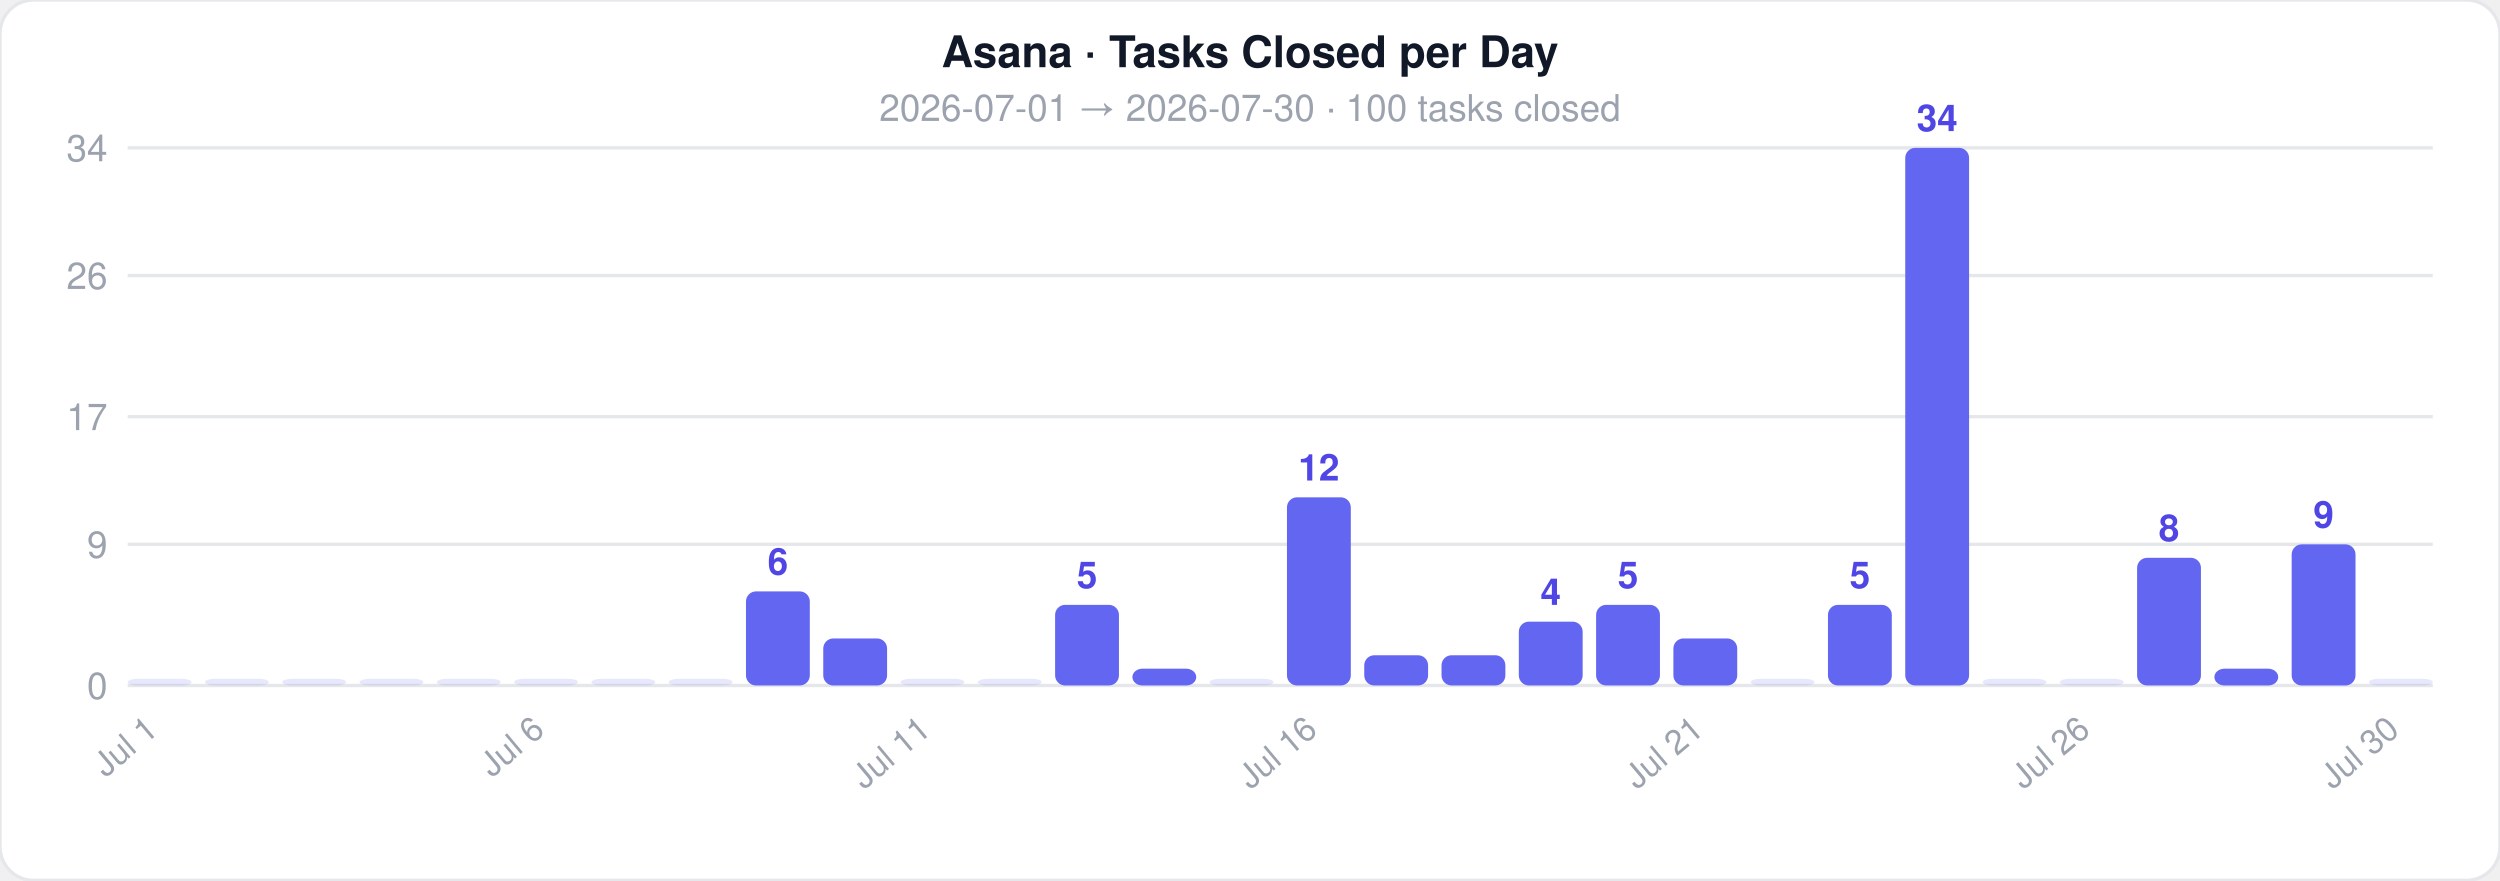
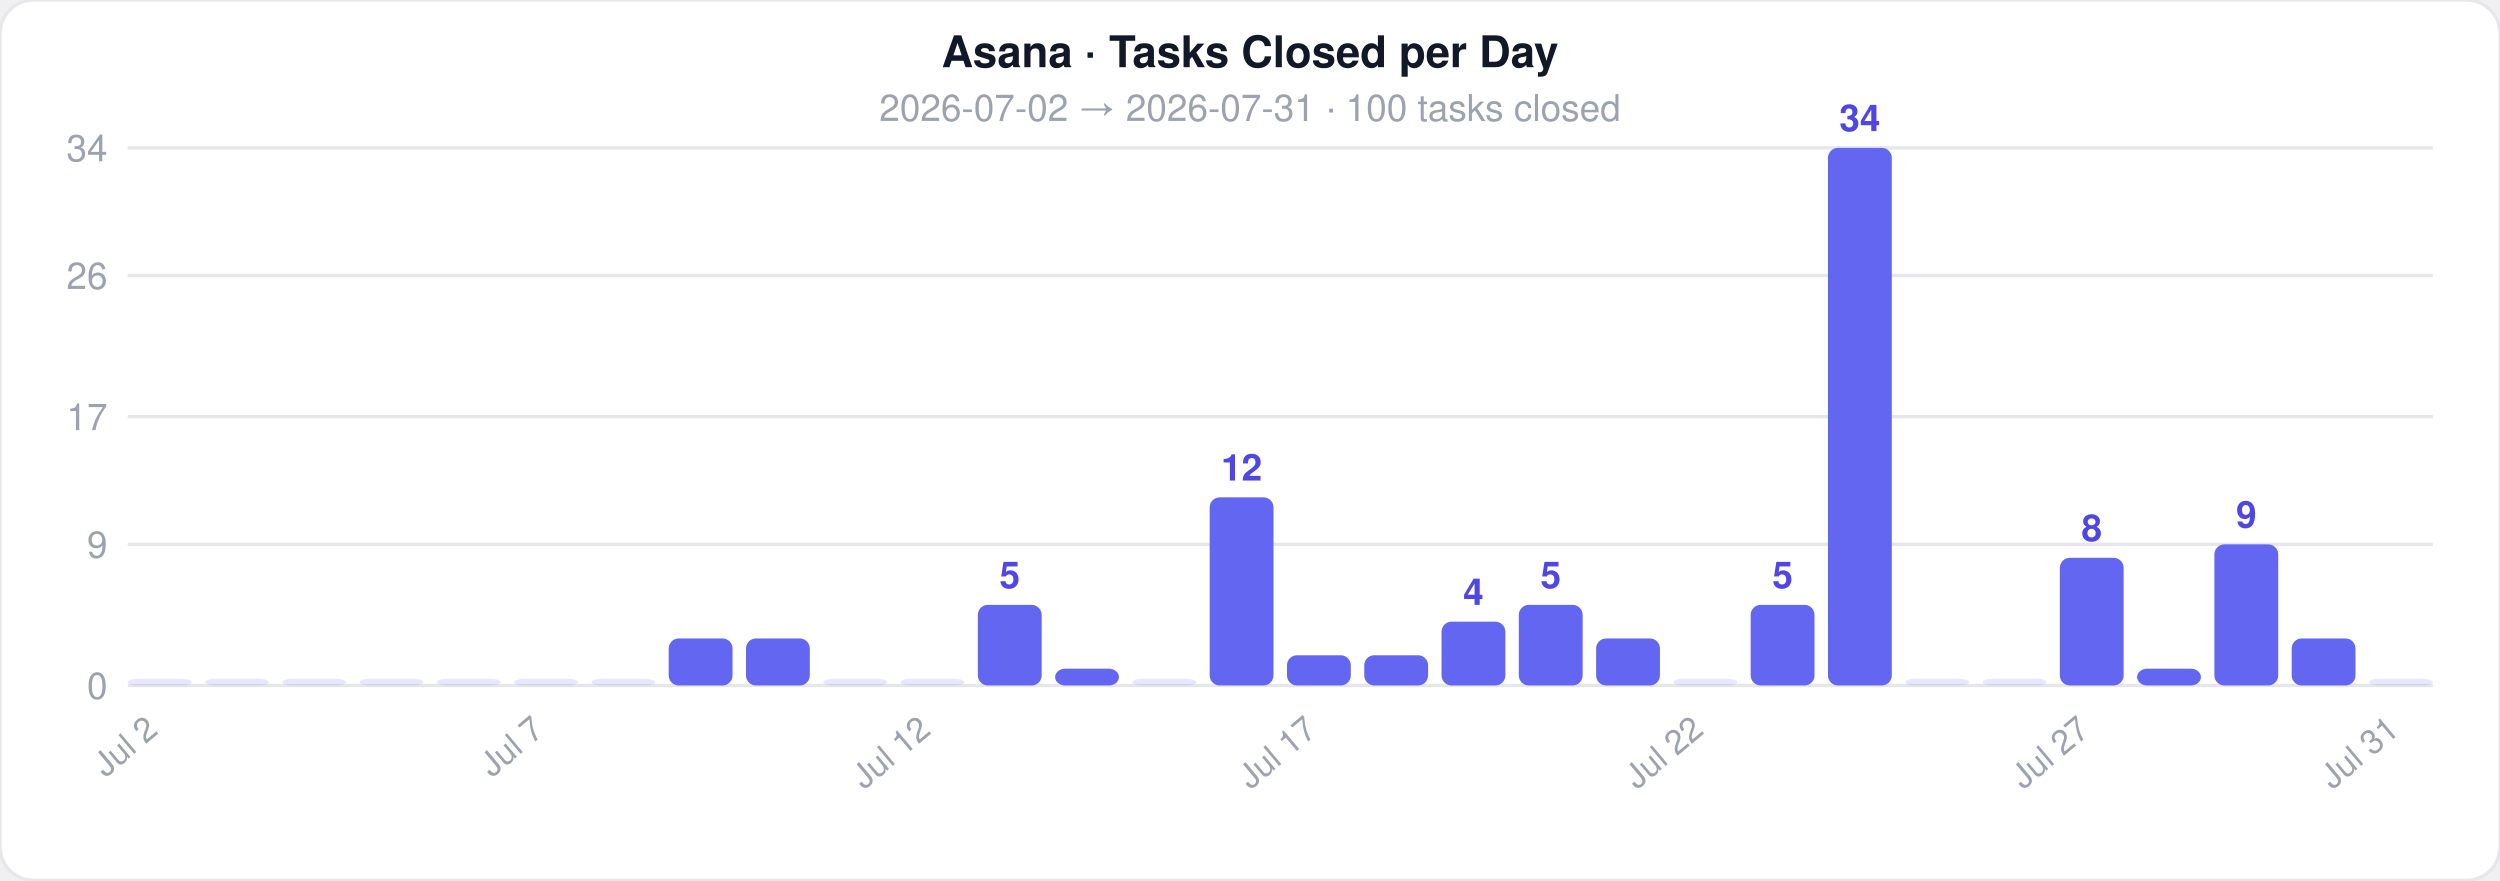
<svg xmlns="http://www.w3.org/2000/svg" width="744" height="262">
  <style>text { font-family: -apple-system, BlinkMacSystemFont, 'Segoe UI', Helvetica, Arial, sans-serif; }</style>
  <rect width="744" height="262" rx="10" fill="#ffffff" stroke="#e5e7eb" stroke-width="1" />
  <text x="372" y="20" text-anchor="middle" font-size="13" font-weight="700" fill="#111827">Asana · Tasks Closed per Day</text>
-   <text x="372" y="36" text-anchor="middle" font-size="11" fill="#9ca3af">2026-07-01  →  2026-07-30  ·  100 tasks closed</text>
+   <text x="372" y="36" text-anchor="middle" font-size="11" fill="#9ca3af">2026-07-02  →  2026-07-31  ·  100 tasks closed</text>
  <line x1="38" y1="204" x2="724" y2="204" stroke="#e5e7eb" stroke-width="1" />
  <text x="32" y="208" text-anchor="end" font-size="11" fill="#9ca3af">0</text>
  <line x1="38" y1="162" x2="724" y2="162" stroke="#e5e7eb" stroke-width="1" />
  <text x="32" y="166" text-anchor="end" font-size="11" fill="#9ca3af">9</text>
  <line x1="38" y1="124" x2="724" y2="124" stroke="#e5e7eb" stroke-width="1" />
  <text x="32" y="128" text-anchor="end" font-size="11" fill="#9ca3af">17</text>
  <line x1="38" y1="82" x2="724" y2="82" stroke="#e5e7eb" stroke-width="1" />
  <text x="32" y="86" text-anchor="end" font-size="11" fill="#9ca3af">26</text>
  <line x1="38" y1="44" x2="724" y2="44" stroke="#e5e7eb" stroke-width="1" />
  <text x="32" y="48" text-anchor="end" font-size="11" fill="#9ca3af">34</text>
  <rect x="38" y="202" width="19" height="2" rx="3" fill="#6366f1" opacity="0.15" />
-   <text x="47.5" y="218" text-anchor="end" font-size="10" fill="#9ca3af" transform="rotate(-40 47.5 218)">Jul 1</text>
+   <text x="47.5" y="218" text-anchor="end" font-size="10" fill="#9ca3af" transform="rotate(-40 47.5 218)">Jul 2</text>
  <rect x="61" y="202" width="19" height="2" rx="3" fill="#6366f1" opacity="0.15" />
  <rect x="84" y="202" width="19" height="2" rx="3" fill="#6366f1" opacity="0.15" />
  <rect x="107" y="202" width="19" height="2" rx="3" fill="#6366f1" opacity="0.15" />
  <rect x="130" y="202" width="19" height="2" rx="3" fill="#6366f1" opacity="0.15" />
  <rect x="153" y="202" width="19" height="2" rx="3" fill="#6366f1" opacity="0.15" />
-   <text x="162.5" y="218" text-anchor="end" font-size="10" fill="#9ca3af" transform="rotate(-40 162.5 218)">Jul 6</text>
+   <text x="162.5" y="218" text-anchor="end" font-size="10" fill="#9ca3af" transform="rotate(-40 162.5 218)">Jul 7</text>
  <rect x="176" y="202" width="19" height="2" rx="3" fill="#6366f1" opacity="0.15" />
-   <rect x="199" y="202" width="19" height="2" rx="3" fill="#6366f1" opacity="0.15" />
-   <rect x="222" y="176" width="19" height="28" rx="3" fill="#6366f1" opacity="1" />
-   <text x="231.5" y="171" text-anchor="middle" font-size="11" fill="#4f46e5" font-weight="600">6</text>
-   <rect x="245" y="190" width="19" height="14" rx="3" fill="#6366f1" opacity="1" />
+   <rect x="199" y="190" width="19" height="14" rx="3" fill="#6366f1" opacity="1" />
+   <rect x="222" y="190" width="19" height="14" rx="3" fill="#6366f1" opacity="1" />
+   <rect x="245" y="202" width="19" height="2" rx="3" fill="#6366f1" opacity="0.15" />
  <rect x="268" y="202" width="19" height="2" rx="3" fill="#6366f1" opacity="0.15" />
-   <text x="277.5" y="218" text-anchor="end" font-size="10" fill="#9ca3af" transform="rotate(-40 277.5 218)">Jul 11</text>
-   <rect x="291" y="202" width="19" height="2" rx="3" fill="#6366f1" opacity="0.15" />
-   <rect x="314" y="180" width="19" height="24" rx="3" fill="#6366f1" opacity="1" />
-   <text x="323.5" y="175" text-anchor="middle" font-size="11" fill="#4f46e5" font-weight="600">5</text>
-   <rect x="337" y="199" width="19" height="5" rx="3" fill="#6366f1" opacity="1" />
-   <rect x="360" y="202" width="19" height="2" rx="3" fill="#6366f1" opacity="0.15" />
-   <rect x="383" y="148" width="19" height="56" rx="3" fill="#6366f1" opacity="1" />
-   <text x="392.5" y="143" text-anchor="middle" font-size="11" fill="#4f46e5" font-weight="600">12</text>
-   <text x="392.5" y="218" text-anchor="end" font-size="10" fill="#9ca3af" transform="rotate(-40 392.5 218)">Jul 16</text>
+   <text x="277.5" y="218" text-anchor="end" font-size="10" fill="#9ca3af" transform="rotate(-40 277.5 218)">Jul 12</text>
+   <rect x="291" y="180" width="19" height="24" rx="3" fill="#6366f1" opacity="1" />
+   <text x="300.5" y="175" text-anchor="middle" font-size="11" fill="#4f46e5" font-weight="600">5</text>
+   <rect x="314" y="199" width="19" height="5" rx="3" fill="#6366f1" opacity="1" />
+   <rect x="337" y="202" width="19" height="2" rx="3" fill="#6366f1" opacity="0.15" />
+   <rect x="360" y="148" width="19" height="56" rx="3" fill="#6366f1" opacity="1" />
+   <text x="369.5" y="143" text-anchor="middle" font-size="11" fill="#4f46e5" font-weight="600">12</text>
+   <rect x="383" y="195" width="19" height="9" rx="3" fill="#6366f1" opacity="1" />
+   <text x="392.5" y="218" text-anchor="end" font-size="10" fill="#9ca3af" transform="rotate(-40 392.5 218)">Jul 17</text>
  <rect x="406" y="195" width="19" height="9" rx="3" fill="#6366f1" opacity="1" />
-   <rect x="429" y="195" width="19" height="9" rx="3" fill="#6366f1" opacity="1" />
-   <rect x="452" y="185" width="19" height="19" rx="3" fill="#6366f1" opacity="1" />
-   <text x="461.5" y="180" text-anchor="middle" font-size="11" fill="#4f46e5" font-weight="600">4</text>
-   <rect x="475" y="180" width="19" height="24" rx="3" fill="#6366f1" opacity="1" />
-   <text x="484.5" y="175" text-anchor="middle" font-size="11" fill="#4f46e5" font-weight="600">5</text>
-   <rect x="498" y="190" width="19" height="14" rx="3" fill="#6366f1" opacity="1" />
-   <text x="507.5" y="218" text-anchor="end" font-size="10" fill="#9ca3af" transform="rotate(-40 507.5 218)">Jul 21</text>
-   <rect x="521" y="202" width="19" height="2" rx="3" fill="#6366f1" opacity="0.15" />
-   <rect x="544" y="180" width="19" height="24" rx="3" fill="#6366f1" opacity="1" />
-   <text x="553.5" y="175" text-anchor="middle" font-size="11" fill="#4f46e5" font-weight="600">5</text>
-   <rect x="567" y="44" width="19" height="160" rx="3" fill="#6366f1" opacity="1" />
-   <text x="576.5" y="39" text-anchor="middle" font-size="11" fill="#4f46e5" font-weight="600">34</text>
+   <rect x="429" y="185" width="19" height="19" rx="3" fill="#6366f1" opacity="1" />
+   <text x="438.5" y="180" text-anchor="middle" font-size="11" fill="#4f46e5" font-weight="600">4</text>
+   <rect x="452" y="180" width="19" height="24" rx="3" fill="#6366f1" opacity="1" />
+   <text x="461.5" y="175" text-anchor="middle" font-size="11" fill="#4f46e5" font-weight="600">5</text>
+   <rect x="475" y="190" width="19" height="14" rx="3" fill="#6366f1" opacity="1" />
+   <rect x="498" y="202" width="19" height="2" rx="3" fill="#6366f1" opacity="0.15" />
+   <text x="507.5" y="218" text-anchor="end" font-size="10" fill="#9ca3af" transform="rotate(-40 507.5 218)">Jul 22</text>
+   <rect x="521" y="180" width="19" height="24" rx="3" fill="#6366f1" opacity="1" />
+   <text x="530.5" y="175" text-anchor="middle" font-size="11" fill="#4f46e5" font-weight="600">5</text>
+   <rect x="544" y="44" width="19" height="160" rx="3" fill="#6366f1" opacity="1" />
+   <text x="553.5" y="39" text-anchor="middle" font-size="11" fill="#4f46e5" font-weight="600">34</text>
+   <rect x="567" y="202" width="19" height="2" rx="3" fill="#6366f1" opacity="0.15" />
  <rect x="590" y="202" width="19" height="2" rx="3" fill="#6366f1" opacity="0.15" />
-   <rect x="613" y="202" width="19" height="2" rx="3" fill="#6366f1" opacity="0.15" />
-   <text x="622.5" y="218" text-anchor="end" font-size="10" fill="#9ca3af" transform="rotate(-40 622.5 218)">Jul 26</text>
-   <rect x="636" y="166" width="19" height="38" rx="3" fill="#6366f1" opacity="1" />
-   <text x="645.5" y="161" text-anchor="middle" font-size="11" fill="#4f46e5" font-weight="600">8</text>
-   <rect x="659" y="199" width="19" height="5" rx="3" fill="#6366f1" opacity="1" />
-   <rect x="682" y="162" width="19" height="42" rx="3" fill="#6366f1" opacity="1" />
-   <text x="691.5" y="157" text-anchor="middle" font-size="11" fill="#4f46e5" font-weight="600">9</text>
+   <rect x="613" y="166" width="19" height="38" rx="3" fill="#6366f1" opacity="1" />
+   <text x="622.5" y="161" text-anchor="middle" font-size="11" fill="#4f46e5" font-weight="600">8</text>
+   <text x="622.5" y="218" text-anchor="end" font-size="10" fill="#9ca3af" transform="rotate(-40 622.5 218)">Jul 27</text>
+   <rect x="636" y="199" width="19" height="5" rx="3" fill="#6366f1" opacity="1" />
+   <rect x="659" y="162" width="19" height="42" rx="3" fill="#6366f1" opacity="1" />
+   <text x="668.5" y="157" text-anchor="middle" font-size="11" fill="#4f46e5" font-weight="600">9</text>
+   <rect x="682" y="190" width="19" height="14" rx="3" fill="#6366f1" opacity="1" />
  <rect x="705" y="202" width="19" height="2" rx="3" fill="#6366f1" opacity="0.15" />
-   <text x="714.5" y="218" text-anchor="end" font-size="10" fill="#9ca3af" transform="rotate(-40 714.5 218)">Jul 30</text>
+   <text x="714.5" y="218" text-anchor="end" font-size="10" fill="#9ca3af" transform="rotate(-40 714.5 218)">Jul 31</text>
</svg>
